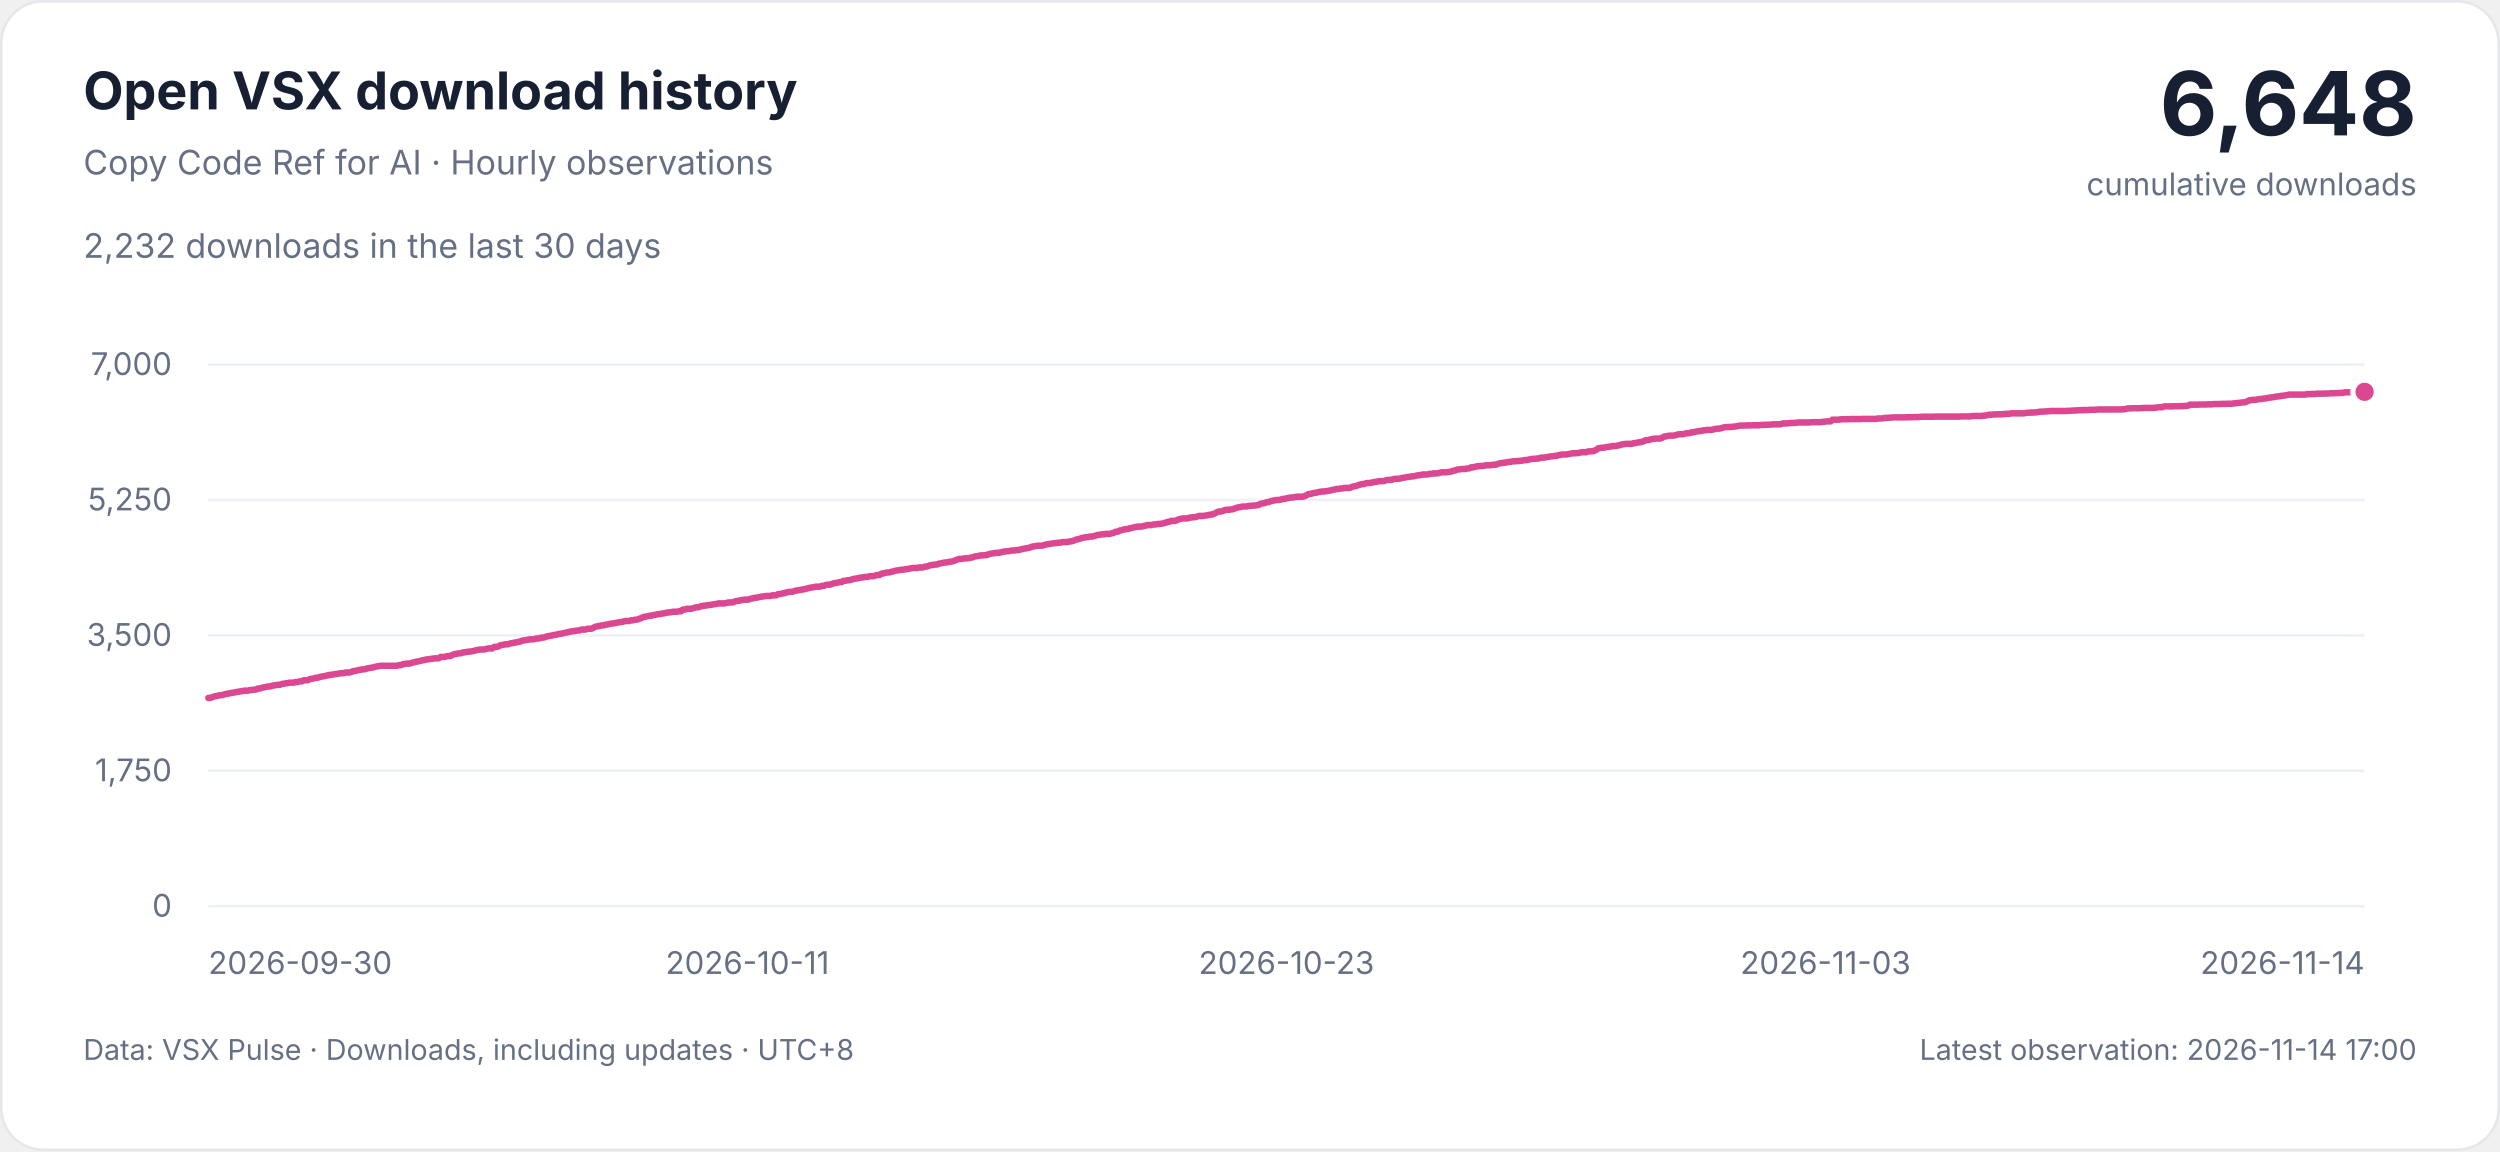
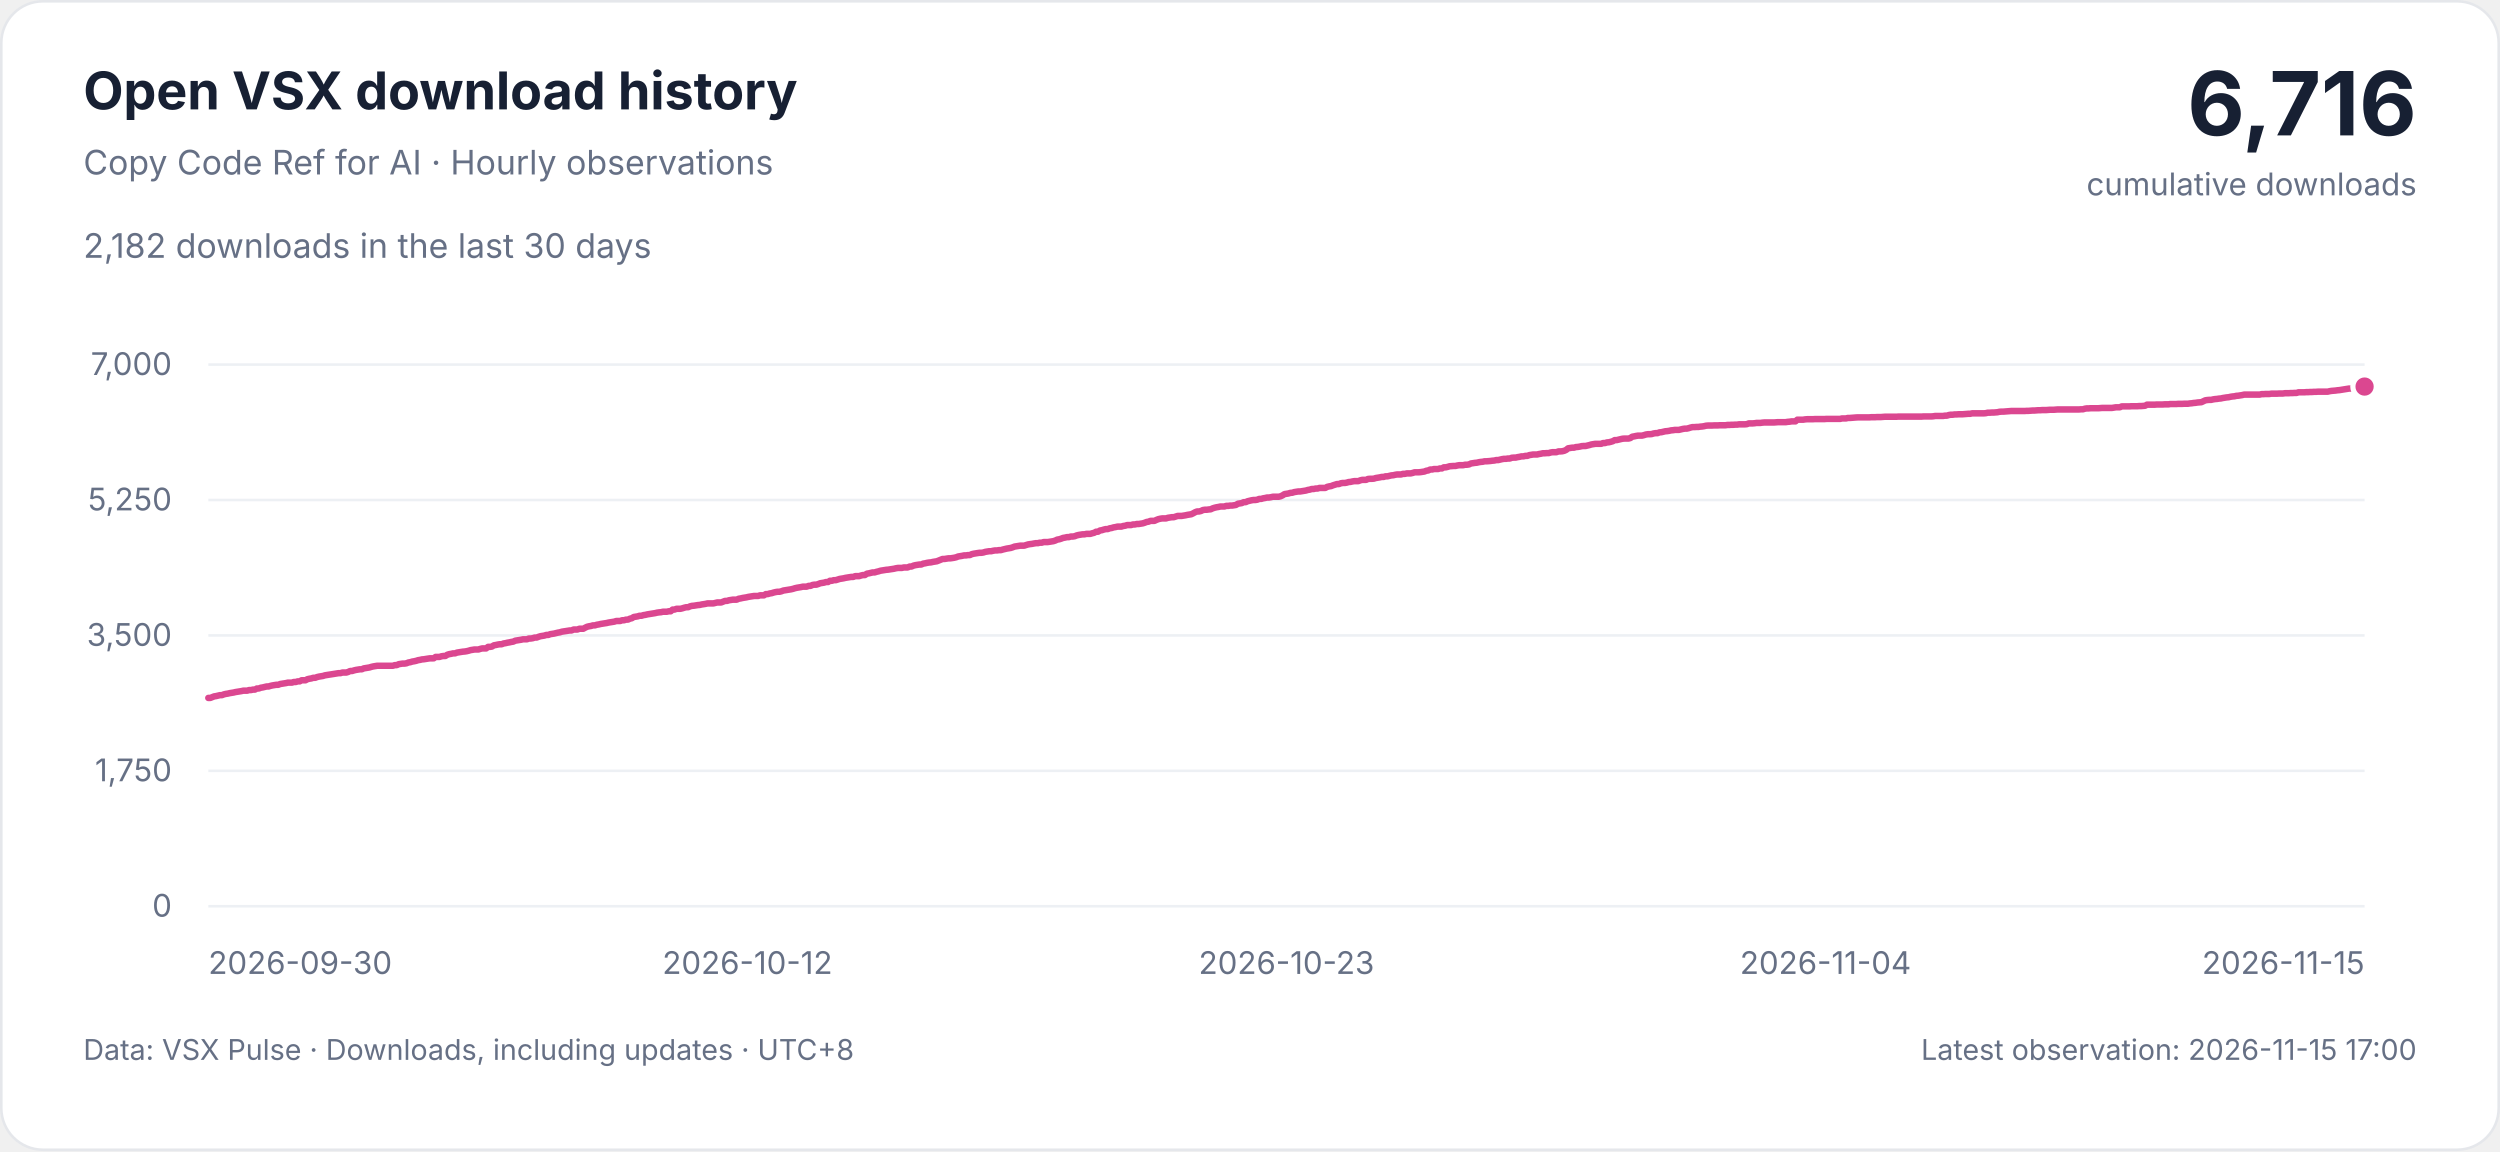
<svg xmlns="http://www.w3.org/2000/svg" width="960" height="442" viewBox="0 0 960 442" role="img" aria-labelledby="title description">
  <style>
    svg { font-family: -apple-system, BlinkMacSystemFont, 'Segoe UI', sans-serif; }
    .background { fill: #ffffff; stroke: #e5e7eb; }
    .heading, .total { fill: #172033; }
    .muted, .tick { fill: #667085; }
    .grid { stroke: #edf0f4; stroke-width: 1; }
    .curve { fill: none; stroke: #db4790; stroke-width: 2.5; stroke-linejoin: round; stroke-linecap: round; }
    .point { fill: #db4790; stroke: #ffffff; stroke-width: 2; }
    .tick { font-size: 12px; font-variant-numeric: tabular-nums; }
    @media (prefers-color-scheme: dark) {
      .background { fill: #0d1117; stroke: #30363d; }
      .heading, .total { fill: #e6edf3; }
      .muted, .tick { fill: #9da7b3; }
      .grid { stroke: #222b36; }
      .curve { stroke: #f477b6; }
      .point { fill: #f477b6; stroke: #0d1117; }
    }
  </style>
  <rect class="background" x="0.5" y="0.5" width="959" height="441" rx="16" />
  <text class="heading" x="32" y="42" font-size="20" font-weight="650">Open VSX download history</text>
  <text class="muted" x="32" y="67" font-size="13">Copy Code Ref for AI · Hourly observations</text>
-   <text class="muted" x="32" y="99" font-size="13">2,232 downloads in the last 30 days</text>
-   <text class="total" x="928" y="52" text-anchor="end" font-size="34" font-weight="700">6,648</text>
+   <text class="muted" x="32" y="99" font-size="13">2,182 downloads in the last 30 days</text>
+   <text class="total" x="928" y="52" text-anchor="end" font-size="34" font-weight="700">6,716</text>
  <text class="muted" x="928" y="75" text-anchor="end" font-size="12">cumulative downloads</text>
  <g>
    <line class="grid" x1="80" x2="908" y1="348" y2="348" />
    <text class="tick" x="66" y="352" text-anchor="end">0</text>
    <line class="grid" x1="80" x2="908" y1="296" y2="296" />
    <text class="tick" x="66" y="300" text-anchor="end">1,750</text>
    <line class="grid" x1="80" x2="908" y1="244" y2="244" />
    <text class="tick" x="66" y="248" text-anchor="end">3,500</text>
    <line class="grid" x1="80" x2="908" y1="192" y2="192" />
    <text class="tick" x="66" y="196" text-anchor="end">5,250</text>
    <line class="grid" x1="80" x2="908" y1="140" y2="140" />
    <text class="tick" x="66" y="144" text-anchor="end">7,000</text>
    <text class="tick" x="80" y="374" text-anchor="start">2026-09-30</text>
-     <text class="tick" x="287" y="374" text-anchor="middle">2026-10-11</text>
+     <text class="tick" x="287" y="374" text-anchor="middle">2026-10-12</text>
    <text class="tick" x="494" y="374" text-anchor="middle">2026-10-23</text>
-     <text class="tick" x="701" y="374" text-anchor="middle">2026-11-03</text>
-     <text class="tick" x="908" y="374" text-anchor="end">2026-11-14</text>
-     <path class="curve" d="M80.00,268.01 L80.76,268.01 L81.52,267.71 L82.29,267.41 L83.05,267.30 L83.81,267.12 L84.57,266.94 L85.34,266.94 L86.10,266.64 L86.86,266.46 L87.62,266.35 L88.39,266.17 L89.15,266.05 L89.91,265.93 L90.67,265.75 L91.44,265.63 L92.20,265.51 L92.96,265.39 L93.72,265.22 L94.49,265.22 L95.25,265.22 L96.01,264.98 L96.77,264.98 L97.54,264.80 L98.30,264.80 L99.06,264.38 L99.82,264.38 L100.59,264.09 L101.35,263.97 L102.11,263.79 L102.87,263.61 L103.64,263.61 L104.40,263.37 L105.16,263.20 L105.92,263.08 L106.69,262.96 L107.45,262.96 L108.21,262.66 L108.97,262.54 L109.73,262.42 L110.50,262.30 L111.26,262.13 L112.02,262.13 L112.78,262.13 L113.55,261.89 L114.31,261.89 L115.07,261.65 L115.83,261.65 L116.60,261.23 L117.36,261.23 L118.12,261.23 L118.88,260.82 L119.65,260.64 L120.41,260.52 L121.17,260.28 L121.93,260.28 L122.70,259.99 L123.46,259.81 L124.22,259.69 L124.98,259.57 L125.75,259.33 L126.51,259.21 L127.27,259.09 L128.03,258.98 L128.80,258.86 L129.56,258.74 L130.32,258.62 L131.08,258.50 L131.85,258.50 L132.61,258.26 L133.37,258.26 L134.13,258.26 L134.90,258.03 L135.66,257.67 L136.42,257.67 L137.18,257.43 L137.94,257.25 L138.71,257.13 L139.47,257.01 L140.23,257.01 L140.99,256.66 L141.76,256.54 L142.52,256.42 L143.28,256.30 L144.04,256.06 L144.81,255.89 L145.57,255.77 L146.33,255.65 L147.09,255.65 L147.86,255.65 L148.62,255.65 L149.38,255.65 L150.14,255.65 L150.91,255.65 L151.67,255.65 L152.43,255.65 L153.19,255.41 L153.96,255.41 L154.72,255.05 L155.48,254.93 L156.24,254.82 L157.01,254.82 L157.77,254.70 L158.53,254.40 L159.29,254.28 L160.06,254.04 L160.82,253.92 L161.58,253.75 L162.34,253.51 L163.10,253.39 L163.87,253.21 L164.63,253.15 L165.39,253.03 L166.15,252.91 L166.92,252.80 L167.68,252.80 L168.44,252.80 L169.20,252.26 L169.97,252.26 L170.73,252.26 L171.49,252.02 L172.25,251.90 L173.02,251.90 L173.78,251.43 L174.54,251.19 L175.30,251.07 L176.07,250.89 L176.83,250.89 L177.59,250.60 L178.35,250.48 L179.12,250.36 L179.88,250.24 L180.64,250.18 L181.40,250.06 L182.17,249.88 L182.93,249.65 L183.69,249.53 L184.45,249.41 L185.22,249.41 L185.98,249.41 L186.74,249.17 L187.50,248.99 L188.27,248.99 L189.03,248.99 L189.79,248.40 L190.55,248.40 L191.31,248.28 L192.08,247.80 L192.84,247.68 L193.60,247.51 L194.36,247.39 L195.13,247.39 L195.89,247.09 L196.65,246.97 L197.41,246.79 L198.18,246.67 L198.94,246.50 L199.70,246.38 L200.46,246.02 L201.23,245.90 L201.99,245.78 L202.75,245.66 L203.51,245.49 L204.28,245.49 L205.04,245.49 L205.80,245.19 L206.56,245.19 L207.33,245.07 L208.09,244.83 L208.85,244.83 L209.61,244.53 L210.38,244.30 L211.14,244.18 L211.90,244.06 L212.66,243.82 L213.43,243.82 L214.19,243.52 L214.95,243.41 L215.71,243.29 L216.48,243.11 L217.24,242.93 L218.00,242.81 L218.76,242.57 L219.52,242.45 L220.29,242.34 L221.05,242.22 L221.81,242.10 L222.57,242.10 L223.34,241.74 L224.10,241.74 L224.86,241.74 L225.62,241.44 L226.39,241.44 L227.15,241.44 L227.91,241.03 L228.67,240.67 L229.44,240.49 L230.20,240.37 L230.96,240.14 L231.72,240.14 L232.49,239.90 L233.25,239.78 L234.01,239.60 L234.77,239.48 L235.54,239.36 L236.30,239.25 L237.06,239.07 L237.82,238.95 L238.59,238.83 L239.35,238.71 L240.11,238.47 L240.87,238.47 L241.64,238.47 L242.40,238.18 L243.16,238.18 L243.92,237.94 L244.69,237.94 L245.45,237.58 L246.21,237.40 L246.97,236.93 L247.73,236.81 L248.50,236.69 L249.26,236.45 L250.02,236.45 L250.78,236.21 L251.55,236.10 L252.31,235.92 L253.07,235.80 L253.83,235.68 L254.60,235.56 L255.36,235.44 L256.12,235.26 L256.88,235.15 L257.65,235.09 L258.41,234.91 L259.17,234.91 L259.93,234.91 L260.70,234.73 L261.46,234.73 L262.22,234.08 L262.98,234.08 L263.75,233.78 L264.51,233.78 L265.27,233.78 L266.03,233.60 L266.80,233.36 L267.56,233.18 L268.32,233.18 L269.08,232.83 L269.85,232.65 L270.61,232.59 L271.37,232.47 L272.13,232.35 L272.90,232.29 L273.66,232.11 L274.42,232.00 L275.18,231.88 L275.94,231.70 L276.71,231.70 L277.47,231.70 L278.23,231.70 L278.99,231.52 L279.76,231.34 L280.52,231.34 L281.28,231.34 L282.04,231.04 L282.81,230.75 L283.57,230.75 L284.33,230.51 L285.09,230.39 L285.86,230.27 L286.62,230.27 L287.38,230.27 L288.14,229.92 L288.91,229.80 L289.67,229.62 L290.43,229.50 L291.19,229.38 L291.96,229.20 L292.72,229.08 L293.48,228.96 L294.24,228.85 L295.01,228.85 L295.77,228.85 L296.53,228.61 L297.29,228.61 L298.06,228.61 L298.82,228.13 L299.58,228.13 L300.34,227.89 L301.10,227.78 L301.87,227.54 L302.63,227.36 L303.39,227.24 L304.15,227.24 L304.92,227.06 L305.68,226.77 L306.44,226.65 L307.20,226.53 L307.97,226.41 L308.73,226.29 L309.49,226.11 L310.25,225.87 L311.02,225.70 L311.78,225.58 L312.54,225.46 L313.30,225.28 L314.07,225.28 L314.83,225.28 L315.59,224.98 L316.35,224.98 L317.12,224.63 L317.88,224.51 L318.64,224.51 L319.40,224.27 L320.17,223.97 L320.93,223.85 L321.69,223.73 L322.45,223.50 L323.22,223.50 L323.98,223.02 L324.74,223.02 L325.50,222.78 L326.27,222.78 L327.03,222.55 L327.79,222.31 L328.55,222.19 L329.31,222.07 L330.08,221.89 L330.84,221.77 L331.60,221.65 L332.36,221.54 L333.13,221.54 L333.89,221.24 L334.65,221.24 L335.41,221.24 L336.18,221.00 L336.94,220.82 L337.70,220.82 L338.46,220.29 L339.23,220.17 L339.99,219.99 L340.75,219.81 L341.51,219.81 L342.28,219.57 L343.04,219.40 L343.80,219.16 L344.56,219.04 L345.33,218.92 L346.09,218.80 L346.85,218.74 L347.61,218.62 L348.38,218.51 L349.14,218.39 L349.90,218.21 L350.66,218.09 L351.43,218.09 L352.19,218.09 L352.95,217.91 L353.71,217.91 L354.48,217.91 L355.24,217.55 L356.00,217.55 L356.76,217.20 L357.52,217.02 L358.29,216.90 L359.05,216.78 L359.81,216.78 L360.57,216.43 L361.34,216.31 L362.10,216.13 L362.86,216.01 L363.62,215.95 L364.39,215.77 L365.15,215.65 L365.91,215.53 L366.67,215.24 L367.44,214.94 L368.20,214.64 L368.96,214.64 L369.72,214.52 L370.49,214.40 L371.25,214.40 L372.01,214.29 L372.77,214.17 L373.54,213.99 L374.30,213.69 L375.06,213.57 L375.82,213.45 L376.59,213.28 L377.35,213.28 L378.11,213.16 L378.87,213.16 L379.64,212.80 L380.40,212.62 L381.16,212.50 L381.92,212.38 L382.69,212.27 L383.45,212.27 L384.21,212.15 L384.97,211.91 L385.73,211.79 L386.50,211.67 L387.26,211.67 L388.02,211.49 L388.78,211.37 L389.55,211.37 L390.31,211.25 L391.07,211.25 L391.83,211.02 L392.60,210.84 L393.36,210.66 L394.12,210.54 L394.88,210.42 L395.65,210.19 L396.41,209.89 L397.17,209.77 L397.93,209.65 L398.70,209.53 L399.46,209.53 L400.22,209.53 L400.98,209.29 L401.75,209.06 L402.51,208.94 L403.27,208.85 L404.03,208.70 L404.80,208.58 L405.56,208.58 L406.32,208.40 L407.08,208.40 L407.85,208.16 L408.61,208.16 L409.37,208.16 L410.13,208.05 L410.90,207.93 L411.66,207.81 L412.42,207.57 L413.18,207.21 L413.94,207.09 L414.71,206.86 L415.47,206.56 L416.23,206.44 L416.99,206.26 L417.76,206.26 L418.52,206.03 L419.28,206.03 L420.04,205.91 L420.81,205.61 L421.57,205.43 L422.33,205.31 L423.09,205.19 L423.86,205.19 L424.62,205.01 L425.38,205.01 L426.14,205.01 L426.91,204.78 L427.67,204.60 L428.43,204.18 L429.19,204.18 L429.96,203.71 L430.72,203.59 L431.48,203.35 L432.24,203.17 L433.01,203.17 L433.77,202.88 L434.53,202.76 L435.29,202.52 L436.06,202.40 L436.82,202.22 L437.58,202.22 L438.34,202.22 L439.10,201.98 L439.87,201.87 L440.63,201.63 L441.39,201.63 L442.15,201.63 L442.92,201.39 L443.68,201.39 L444.44,201.21 L445.20,201.21 L445.97,201.09 L446.73,200.97 L447.49,200.74 L448.25,200.44 L449.02,200.32 L449.78,200.02 L450.54,200.02 L451.30,200.02 L452.07,199.67 L452.83,199.37 L453.59,199.19 L454.35,199.07 L455.12,199.07 L455.88,199.07 L456.64,198.83 L457.40,198.72 L458.17,198.60 L458.93,198.60 L459.69,198.36 L460.45,198.12 L461.22,198.12 L461.98,198.12 L462.74,198.00 L463.50,197.88 L464.27,197.71 L465.03,197.59 L465.79,197.47 L466.55,197.11 L467.31,196.69 L468.08,196.40 L468.84,196.40 L469.60,196.22 L470.36,195.86 L471.13,195.74 L471.89,195.74 L472.65,195.63 L473.41,195.57 L474.18,195.21 L474.94,194.97 L475.70,194.79 L476.46,194.67 L477.23,194.50 L477.99,194.50 L478.75,194.50 L479.51,194.26 L480.28,194.26 L481.04,194.14 L481.80,194.14 L482.56,194.02 L483.33,193.90 L484.09,193.43 L484.85,193.31 L485.61,193.19 L486.38,192.83 L487.14,192.83 L487.90,192.48 L488.66,192.30 L489.43,192.12 L490.19,192.00 L490.95,192.00 L491.71,191.88 L492.48,191.58 L493.24,191.58 L494.00,191.35 L494.76,191.23 L495.52,191.05 L496.29,191.05 L497.05,190.93 L497.81,190.75 L498.57,190.75 L499.34,190.75 L500.10,190.75 L500.86,190.57 L501.62,190.22 L502.39,189.74 L503.15,189.62 L503.91,189.50 L504.67,189.27 L505.44,189.21 L506.20,188.97 L506.96,188.85 L507.72,188.73 L508.49,188.73 L509.25,188.61 L510.01,188.49 L510.77,188.37 L511.54,188.14 L512.30,188.02 L513.06,187.78 L513.82,187.78 L514.59,187.60 L515.35,187.60 L516.11,187.36 L516.87,187.36 L517.64,187.36 L518.40,187.36 L519.16,186.95 L519.92,186.77 L520.69,186.65 L521.45,186.35 L522.21,186.12 L522.97,185.88 L523.73,185.88 L524.50,185.58 L525.26,185.46 L526.02,185.46 L526.78,185.34 L527.55,185.11 L528.31,185.05 L529.07,184.87 L529.83,184.75 L530.60,184.75 L531.36,184.75 L532.12,184.45 L532.88,184.27 L533.65,184.27 L534.41,184.27 L535.17,183.92 L535.93,183.86 L536.70,183.86 L537.46,183.80 L538.22,183.56 L538.98,183.44 L539.75,183.32 L540.51,183.15 L541.27,183.15 L542.03,182.91 L542.80,182.91 L543.56,182.73 L544.32,182.55 L545.08,182.49 L545.85,182.31 L546.61,182.19 L547.37,182.19 L548.13,182.19 L548.90,181.96 L549.66,181.96 L550.42,181.78 L551.18,181.78 L551.94,181.78 L552.71,181.60 L553.47,181.36 L554.23,181.36 L554.99,181.36 L555.76,181.30 L556.52,181.18 L557.28,181.07 L558.04,180.77 L558.81,180.65 L559.57,180.29 L560.33,180.29 L561.09,180.11 L561.86,180.11 L562.62,180.11 L563.38,179.88 L564.14,179.88 L564.91,179.46 L565.67,179.46 L566.43,179.28 L567.19,179.04 L567.96,178.99 L568.72,178.93 L569.48,178.93 L570.24,178.75 L571.01,178.63 L571.77,178.63 L572.53,178.63 L573.29,178.45 L574.06,178.45 L574.82,178.33 L575.58,177.97 L576.34,177.86 L577.10,177.74 L577.87,177.68 L578.63,177.50 L579.39,177.38 L580.15,177.32 L580.92,177.14 L581.68,177.14 L582.44,177.08 L583.20,177.02 L583.97,176.91 L584.73,176.85 L585.49,176.67 L586.25,176.67 L587.02,176.49 L587.78,176.31 L588.54,176.19 L589.30,176.19 L590.07,176.07 L590.83,176.07 L591.59,175.78 L592.35,175.72 L593.12,175.72 L593.88,175.54 L594.64,175.42 L595.40,175.24 L596.17,175.24 L596.93,175.06 L597.69,175.06 L598.45,174.77 L599.22,174.65 L599.98,174.53 L600.74,174.53 L601.50,174.53 L602.27,174.35 L603.03,174.23 L603.79,174.05 L604.55,174.05 L605.31,173.99 L606.08,173.99 L606.84,173.76 L607.60,173.64 L608.36,173.64 L609.13,173.64 L609.89,173.34 L610.65,173.34 L611.41,173.28 L612.18,173.10 L612.94,172.75 L613.70,172.15 L614.46,172.03 L615.23,171.91 L615.99,171.91 L616.75,171.68 L617.51,171.62 L618.28,171.50 L619.04,171.32 L619.80,171.26 L620.56,171.26 L621.33,171.08 L622.09,170.90 L622.85,170.67 L623.61,170.55 L624.38,170.43 L625.14,170.43 L625.90,170.43 L626.66,170.43 L627.43,170.13 L628.19,170.13 L628.95,169.89 L629.71,169.83 L630.48,169.65 L631.24,169.42 L632.00,169.00 L632.76,169.00 L633.52,168.82 L634.29,168.64 L635.05,168.47 L635.81,168.41 L636.57,168.41 L637.34,168.41 L638.10,168.23 L638.86,167.69 L639.62,167.57 L640.39,167.40 L641.15,167.28 L641.91,167.28 L642.67,167.28 L643.44,167.10 L644.20,166.86 L644.96,166.74 L645.72,166.74 L646.49,166.68 L647.25,166.45 L648.01,166.33 L648.77,166.33 L649.54,166.03 L650.30,165.97 L651.06,165.79 L651.82,165.61 L652.59,165.55 L653.35,165.44 L654.11,165.26 L654.87,165.20 L655.64,165.08 L656.40,165.08 L657.16,165.08 L657.92,164.90 L658.69,164.72 L659.45,164.60 L660.21,164.60 L660.97,164.43 L661.73,164.19 L662.50,164.01 L663.26,164.01 L664.02,163.95 L664.78,163.95 L665.55,163.83 L666.31,163.77 L667.07,163.65 L667.83,163.47 L668.60,163.41 L669.36,163.41 L670.12,163.41 L670.88,163.36 L671.65,163.36 L672.41,163.36 L673.17,163.30 L673.93,163.30 L674.70,163.30 L675.46,163.30 L676.22,163.18 L676.98,163.18 L677.75,163.12 L678.51,163.12 L679.27,163.06 L680.03,163.06 L680.80,162.94 L681.56,162.94 L682.32,162.94 L683.08,162.94 L683.85,162.88 L684.61,162.58 L685.37,162.58 L686.13,162.58 L686.90,162.52 L687.66,162.40 L688.42,162.40 L689.18,162.40 L689.94,162.29 L690.71,162.23 L691.47,162.23 L692.23,162.23 L692.99,162.23 L693.76,162.23 L694.52,162.23 L695.28,162.17 L696.04,162.11 L696.81,162.11 L697.57,162.11 L698.33,162.11 L699.09,162.11 L699.86,161.99 L700.62,161.93 L701.38,161.81 L702.14,161.81 L702.91,161.81 L703.67,161.16 L704.43,161.16 L705.19,161.16 L705.96,161.16 L706.72,161.04 L707.48,160.98 L708.24,160.98 L709.01,160.98 L709.77,160.98 L710.53,160.92 L711.29,160.92 L712.06,160.92 L712.82,160.92 L713.58,160.92 L714.34,160.92 L715.10,160.86 L715.87,160.86 L716.63,160.86 L717.39,160.86 L718.15,160.86 L718.92,160.86 L719.68,160.86 L720.44,160.86 L721.20,160.68 L721.97,160.68 L722.73,160.68 L723.49,160.50 L724.25,160.50 L725.02,160.44 L725.78,160.38 L726.54,160.32 L727.30,160.27 L728.07,160.27 L728.83,160.27 L729.59,160.27 L730.35,160.27 L731.12,160.27 L731.88,160.27 L732.64,160.21 L733.40,160.21 L734.17,160.21 L734.93,160.15 L735.69,160.15 L736.45,160.15 L737.22,160.09 L737.98,160.03 L738.74,160.03 L739.50,160.03 L740.27,160.03 L741.03,160.03 L741.79,160.03 L742.55,160.03 L743.31,159.97 L744.08,159.97 L744.84,159.97 L745.60,159.97 L746.36,159.97 L747.13,159.97 L747.89,159.97 L748.65,159.97 L749.41,159.97 L750.18,159.97 L750.94,159.97 L751.70,159.97 L752.46,159.97 L753.23,159.91 L753.99,159.91 L754.75,159.91 L755.51,159.91 L756.28,159.91 L757.04,159.85 L757.80,159.73 L758.56,159.73 L759.33,159.73 L760.09,159.73 L760.85,159.73 L761.61,159.61 L762.38,159.61 L763.14,159.37 L763.90,159.25 L764.66,159.25 L765.43,159.14 L766.19,159.14 L766.95,159.08 L767.71,159.08 L768.48,159.08 L769.24,159.02 L770.00,158.96 L770.76,158.90 L771.52,158.90 L772.29,158.72 L773.05,158.72 L773.81,158.72 L774.57,158.72 L775.34,158.72 L776.10,158.72 L776.86,158.72 L777.62,158.66 L778.39,158.48 L779.15,158.48 L779.91,158.42 L780.67,158.42 L781.44,158.36 L782.20,158.30 L782.96,158.13 L783.72,158.07 L784.49,158.07 L785.25,158.01 L786.01,157.95 L786.77,157.89 L787.54,157.83 L788.30,157.83 L789.06,157.83 L789.82,157.83 L790.59,157.83 L791.35,157.83 L792.11,157.83 L792.87,157.83 L793.64,157.77 L794.40,157.77 L795.16,157.71 L795.92,157.65 L796.69,157.65 L797.45,157.59 L798.21,157.53 L798.97,157.53 L799.73,157.47 L800.50,157.47 L801.26,157.47 L802.02,157.41 L802.78,157.35 L803.55,157.35 L804.31,157.35 L805.07,157.29 L805.83,157.23 L806.60,157.23 L807.36,157.23 L808.12,157.23 L808.88,157.23 L809.65,157.23 L810.41,157.23 L811.17,157.23 L811.93,157.23 L812.70,157.23 L813.46,157.23 L814.22,157.23 L814.98,157.17 L815.75,157.17 L816.51,156.94 L817.27,156.82 L818.03,156.82 L818.80,156.76 L819.56,156.76 L820.32,156.76 L821.08,156.76 L821.85,156.76 L822.61,156.70 L823.37,156.64 L824.13,156.64 L824.90,156.64 L825.66,156.64 L826.42,156.64 L827.18,156.64 L827.94,156.52 L828.71,156.40 L829.47,156.40 L830.23,156.40 L830.99,156.05 L831.76,156.05 L832.52,156.05 L833.28,156.05 L834.04,156.05 L834.81,155.99 L835.57,155.99 L836.33,155.99 L837.09,155.99 L837.86,155.93 L838.62,155.93 L839.38,155.87 L840.14,155.81 L840.91,155.39 L841.67,155.39 L842.43,155.39 L843.19,155.39 L843.96,155.39 L844.72,155.33 L845.48,155.33 L846.24,155.33 L847.01,155.33 L847.77,155.27 L848.53,155.27 L849.29,155.27 L850.06,155.15 L850.82,155.15 L851.58,155.15 L852.34,155.15 L853.10,155.09 L853.87,155.09 L854.63,155.09 L855.39,155.04 L856.15,155.04 L856.92,155.04 L857.68,154.92 L858.44,154.86 L859.20,154.74 L859.97,154.68 L860.73,154.56 L861.49,154.50 L862.25,154.44 L863.02,154.08 L863.78,153.73 L864.54,153.61 L865.30,153.55 L866.07,153.55 L866.83,153.37 L867.59,153.25 L868.35,153.19 L869.12,153.07 L869.88,153.01 L870.64,152.84 L871.40,152.72 L872.17,152.60 L872.93,152.54 L873.69,152.36 L874.45,152.24 L875.22,152.18 L875.98,152.00 L876.74,151.95 L877.50,151.83 L878.27,151.71 L879.03,151.53 L879.79,151.53 L880.55,151.53 L881.31,151.53 L882.08,151.53 L882.84,151.53 L883.60,151.53 L884.36,151.53 L885.13,151.53 L885.89,151.35 L886.65,151.35 L887.41,151.29 L888.18,151.29 L888.94,151.29 L889.70,151.17 L890.46,151.17 L891.23,151.17 L891.99,151.17 L892.75,151.11 L893.51,151.11 L894.28,151.11 L895.04,150.99 L895.80,150.99 L896.56,150.99 L897.33,150.93 L898.09,150.93 L898.85,150.88 L899.61,150.88 L900.38,150.64 L901.14,150.64 L901.90,150.64 L902.66,150.64 L903.43,150.58 L904.19,150.58 L904.95,150.52 L905.71,150.52 L906.48,150.46 L907.24,150.46 L908.00,150.46" />
-     <circle class="point" cx="908.00" cy="150.46" r="4.5" />
+     <text class="tick" x="701" y="374" text-anchor="middle">2026-11-04</text>
+     <text class="tick" x="908" y="374" text-anchor="end">2026-11-15</text>
+     <path class="curve" d="M80.00,268.01 L80.75,268.01 L81.49,267.71 L82.24,267.41 L82.98,267.30 L83.73,267.12 L84.48,266.94 L85.22,266.94 L85.97,266.64 L86.71,266.46 L87.46,266.35 L88.21,266.17 L88.95,266.05 L89.70,265.93 L90.44,265.75 L91.19,265.63 L91.94,265.51 L92.68,265.39 L93.43,265.22 L94.17,265.22 L94.92,265.22 L95.66,264.98 L96.41,264.98 L97.16,264.80 L97.90,264.80 L98.65,264.38 L99.39,264.38 L100.14,264.09 L100.89,263.97 L101.63,263.79 L102.38,263.61 L103.12,263.61 L103.87,263.37 L104.62,263.20 L105.36,263.08 L106.11,262.96 L106.85,262.96 L107.60,262.66 L108.35,262.54 L109.09,262.42 L109.84,262.30 L110.58,262.13 L111.33,262.13 L112.08,262.13 L112.82,261.89 L113.57,261.89 L114.31,261.65 L115.06,261.65 L115.81,261.23 L116.55,261.23 L117.30,261.23 L118.04,260.82 L118.79,260.64 L119.54,260.52 L120.28,260.28 L121.03,260.28 L121.77,259.99 L122.52,259.81 L123.26,259.69 L124.01,259.57 L124.76,259.33 L125.50,259.21 L126.25,259.09 L126.99,258.98 L127.74,258.86 L128.49,258.74 L129.23,258.62 L129.98,258.50 L130.72,258.50 L131.47,258.26 L132.22,258.26 L132.96,258.26 L133.71,258.03 L134.45,257.67 L135.20,257.67 L135.95,257.43 L136.69,257.25 L137.44,257.13 L138.18,257.01 L138.93,257.01 L139.68,256.66 L140.42,256.54 L141.17,256.42 L141.91,256.30 L142.66,256.06 L143.41,255.89 L144.15,255.77 L144.90,255.65 L145.64,255.65 L146.39,255.65 L147.14,255.65 L147.88,255.65 L148.63,255.65 L149.37,255.65 L150.12,255.65 L150.86,255.65 L151.61,255.41 L152.36,255.41 L153.10,255.05 L153.85,254.93 L154.59,254.82 L155.34,254.82 L156.09,254.70 L156.83,254.40 L157.58,254.28 L158.32,254.04 L159.07,253.92 L159.82,253.75 L160.56,253.51 L161.31,253.39 L162.05,253.21 L162.80,253.15 L163.55,253.03 L164.29,252.91 L165.04,252.80 L165.78,252.80 L166.53,252.80 L167.28,252.26 L168.02,252.26 L168.77,252.26 L169.51,252.02 L170.26,251.90 L171.01,251.90 L171.75,251.43 L172.50,251.19 L173.24,251.07 L173.99,250.89 L174.74,250.89 L175.48,250.60 L176.23,250.48 L176.97,250.36 L177.72,250.24 L178.46,250.18 L179.21,250.06 L179.96,249.88 L180.70,249.65 L181.45,249.53 L182.19,249.41 L182.94,249.41 L183.69,249.41 L184.43,249.17 L185.18,248.99 L185.92,248.99 L186.67,248.99 L187.42,248.40 L188.16,248.40 L188.91,248.28 L189.65,247.80 L190.40,247.68 L191.15,247.51 L191.89,247.39 L192.64,247.39 L193.38,247.09 L194.13,246.97 L194.88,246.79 L195.62,246.67 L196.37,246.50 L197.11,246.38 L197.86,246.02 L198.61,245.90 L199.35,245.78 L200.10,245.66 L200.84,245.49 L201.59,245.49 L202.34,245.49 L203.08,245.19 L203.83,245.19 L204.57,245.07 L205.32,244.83 L206.06,244.83 L206.81,244.53 L207.56,244.30 L208.30,244.18 L209.05,244.06 L209.79,243.82 L210.54,243.82 L211.29,243.52 L212.03,243.41 L212.78,243.29 L213.52,243.11 L214.27,242.93 L215.02,242.81 L215.76,242.57 L216.51,242.45 L217.25,242.34 L218.00,242.22 L218.75,242.10 L219.49,242.10 L220.24,241.74 L220.98,241.74 L221.73,241.74 L222.48,241.44 L223.22,241.44 L223.97,241.44 L224.71,241.03 L225.46,240.67 L226.21,240.49 L226.95,240.37 L227.70,240.14 L228.44,240.14 L229.19,239.90 L229.94,239.78 L230.68,239.60 L231.43,239.48 L232.17,239.36 L232.92,239.25 L233.66,239.07 L234.41,238.95 L235.16,238.83 L235.90,238.71 L236.65,238.47 L237.39,238.47 L238.14,238.47 L238.89,238.18 L239.63,238.18 L240.38,237.94 L241.12,237.94 L241.87,237.58 L242.62,237.40 L243.36,236.93 L244.11,236.81 L244.85,236.69 L245.60,236.45 L246.35,236.45 L247.09,236.21 L247.84,236.10 L248.58,235.92 L249.33,235.80 L250.08,235.68 L250.82,235.56 L251.57,235.44 L252.31,235.26 L253.06,235.15 L253.81,235.09 L254.55,234.91 L255.30,234.91 L256.04,234.91 L256.79,234.73 L257.54,234.73 L258.28,234.08 L259.03,234.08 L259.77,233.78 L260.52,233.78 L261.26,233.78 L262.01,233.60 L262.76,233.36 L263.50,233.18 L264.25,233.18 L264.99,232.83 L265.74,232.65 L266.49,232.59 L267.23,232.47 L267.98,232.35 L268.72,232.29 L269.47,232.11 L270.22,232.00 L270.96,231.88 L271.71,231.70 L272.45,231.70 L273.20,231.70 L273.95,231.70 L274.69,231.52 L275.44,231.34 L276.18,231.34 L276.93,231.34 L277.68,231.04 L278.42,230.75 L279.17,230.75 L279.91,230.51 L280.66,230.39 L281.41,230.27 L282.15,230.27 L282.90,230.27 L283.64,229.92 L284.39,229.80 L285.14,229.62 L285.88,229.50 L286.63,229.38 L287.37,229.20 L288.12,229.08 L288.86,228.96 L289.61,228.85 L290.36,228.85 L291.10,228.85 L291.85,228.61 L292.59,228.61 L293.34,228.61 L294.09,228.13 L294.83,228.13 L295.58,227.89 L296.32,227.78 L297.07,227.54 L297.82,227.36 L298.56,227.24 L299.31,227.24 L300.05,227.06 L300.80,226.77 L301.55,226.65 L302.29,226.53 L303.04,226.41 L303.78,226.29 L304.53,226.11 L305.28,225.87 L306.02,225.70 L306.77,225.58 L307.51,225.46 L308.26,225.28 L309.01,225.28 L309.75,225.28 L310.50,224.98 L311.24,224.98 L311.99,224.63 L312.74,224.51 L313.48,224.51 L314.23,224.27 L314.97,223.97 L315.72,223.85 L316.46,223.73 L317.21,223.50 L317.96,223.50 L318.70,223.02 L319.45,223.02 L320.19,222.78 L320.94,222.78 L321.69,222.55 L322.43,222.31 L323.18,222.19 L323.92,222.07 L324.67,221.89 L325.42,221.77 L326.16,221.65 L326.91,221.54 L327.65,221.54 L328.40,221.24 L329.15,221.24 L329.89,221.24 L330.64,221.00 L331.38,220.82 L332.13,220.82 L332.88,220.29 L333.62,220.17 L334.37,219.99 L335.11,219.81 L335.86,219.81 L336.61,219.57 L337.35,219.40 L338.10,219.16 L338.84,219.04 L339.59,218.92 L340.34,218.80 L341.08,218.74 L341.83,218.62 L342.57,218.51 L343.32,218.39 L344.06,218.21 L344.81,218.09 L345.56,218.09 L346.30,218.09 L347.05,217.91 L347.79,217.91 L348.54,217.91 L349.29,217.55 L350.03,217.55 L350.78,217.20 L351.52,217.02 L352.27,216.90 L353.02,216.78 L353.76,216.78 L354.51,216.43 L355.25,216.31 L356.00,216.13 L356.75,216.01 L357.49,215.95 L358.24,215.77 L358.98,215.65 L359.73,215.53 L360.48,215.24 L361.22,214.94 L361.97,214.64 L362.71,214.64 L363.46,214.52 L364.21,214.40 L364.95,214.40 L365.70,214.29 L366.44,214.17 L367.19,213.99 L367.94,213.69 L368.68,213.57 L369.43,213.45 L370.17,213.28 L370.92,213.28 L371.66,213.16 L372.41,213.16 L373.16,212.80 L373.90,212.62 L374.65,212.50 L375.39,212.38 L376.14,212.27 L376.89,212.27 L377.63,212.15 L378.38,211.91 L379.12,211.79 L379.87,211.67 L380.62,211.67 L381.36,211.49 L382.11,211.37 L382.85,211.37 L383.60,211.25 L384.35,211.25 L385.09,211.02 L385.84,210.84 L386.58,210.66 L387.33,210.54 L388.08,210.42 L388.82,210.19 L389.57,209.89 L390.31,209.77 L391.06,209.65 L391.81,209.53 L392.55,209.53 L393.30,209.53 L394.04,209.29 L394.79,209.06 L395.54,208.94 L396.28,208.85 L397.03,208.70 L397.77,208.58 L398.52,208.58 L399.26,208.40 L400.01,208.40 L400.76,208.16 L401.50,208.16 L402.25,208.16 L402.99,208.05 L403.74,207.93 L404.49,207.81 L405.23,207.57 L405.98,207.21 L406.72,207.09 L407.47,206.86 L408.22,206.56 L408.96,206.44 L409.71,206.26 L410.45,206.26 L411.20,206.03 L411.95,206.03 L412.69,205.91 L413.44,205.61 L414.18,205.43 L414.93,205.31 L415.68,205.19 L416.42,205.19 L417.17,205.01 L417.91,205.01 L418.66,205.01 L419.41,204.78 L420.15,204.60 L420.90,204.18 L421.64,204.18 L422.39,203.71 L423.14,203.59 L423.88,203.35 L424.63,203.17 L425.37,203.17 L426.12,202.88 L426.86,202.76 L427.61,202.52 L428.36,202.40 L429.10,202.22 L429.85,202.22 L430.59,202.22 L431.34,201.98 L432.09,201.87 L432.83,201.63 L433.58,201.63 L434.32,201.63 L435.07,201.39 L435.82,201.39 L436.56,201.21 L437.31,201.21 L438.05,201.09 L438.80,200.97 L439.55,200.74 L440.29,200.44 L441.04,200.32 L441.78,200.02 L442.53,200.02 L443.28,200.02 L444.02,199.67 L444.77,199.37 L445.51,199.19 L446.26,199.07 L447.01,199.07 L447.75,199.07 L448.50,198.83 L449.24,198.72 L449.99,198.60 L450.74,198.60 L451.48,198.36 L452.23,198.12 L452.97,198.12 L453.72,198.12 L454.46,198.00 L455.21,197.88 L455.96,197.71 L456.70,197.59 L457.45,197.47 L458.19,197.11 L458.94,196.69 L459.69,196.40 L460.43,196.40 L461.18,196.22 L461.92,195.86 L462.67,195.74 L463.42,195.74 L464.16,195.63 L464.91,195.57 L465.65,195.21 L466.40,194.97 L467.15,194.79 L467.89,194.67 L468.64,194.50 L469.38,194.50 L470.13,194.50 L470.88,194.26 L471.62,194.26 L472.37,194.14 L473.11,194.14 L473.86,194.02 L474.61,193.90 L475.35,193.43 L476.10,193.31 L476.84,193.19 L477.59,192.83 L478.34,192.83 L479.08,192.48 L479.83,192.30 L480.57,192.12 L481.32,192.00 L482.06,192.00 L482.81,191.88 L483.56,191.58 L484.30,191.58 L485.05,191.35 L485.79,191.23 L486.54,191.05 L487.29,191.05 L488.03,190.93 L488.78,190.75 L489.52,190.75 L490.27,190.75 L491.02,190.75 L491.76,190.57 L492.51,190.22 L493.25,189.74 L494.00,189.62 L494.75,189.50 L495.49,189.27 L496.24,189.21 L496.98,188.97 L497.73,188.85 L498.48,188.73 L499.22,188.73 L499.97,188.61 L500.71,188.49 L501.46,188.37 L502.21,188.14 L502.95,188.02 L503.70,187.78 L504.44,187.78 L505.19,187.60 L505.94,187.60 L506.68,187.36 L507.43,187.36 L508.17,187.36 L508.92,187.36 L509.66,186.95 L510.41,186.77 L511.16,186.65 L511.90,186.35 L512.65,186.12 L513.39,185.88 L514.14,185.88 L514.89,185.58 L515.63,185.46 L516.38,185.46 L517.12,185.34 L517.87,185.11 L518.62,185.05 L519.36,184.87 L520.11,184.75 L520.85,184.75 L521.60,184.75 L522.35,184.45 L523.09,184.27 L523.84,184.27 L524.58,184.27 L525.33,183.92 L526.08,183.86 L526.82,183.86 L527.57,183.80 L528.31,183.56 L529.06,183.44 L529.81,183.32 L530.55,183.15 L531.30,183.15 L532.04,182.91 L532.79,182.91 L533.54,182.73 L534.28,182.55 L535.03,182.49 L535.77,182.31 L536.52,182.19 L537.26,182.19 L538.01,182.19 L538.76,181.96 L539.50,181.96 L540.25,181.78 L540.99,181.78 L541.74,181.78 L542.49,181.60 L543.23,181.36 L543.98,181.36 L544.72,181.36 L545.47,181.30 L546.22,181.18 L546.96,181.07 L547.71,180.77 L548.45,180.65 L549.20,180.29 L549.95,180.29 L550.69,180.11 L551.44,180.11 L552.18,180.11 L552.93,179.88 L553.68,179.88 L554.42,179.46 L555.17,179.46 L555.91,179.28 L556.66,179.04 L557.41,178.99 L558.15,178.93 L558.90,178.93 L559.64,178.75 L560.39,178.63 L561.14,178.63 L561.88,178.63 L562.63,178.45 L563.37,178.45 L564.12,178.33 L564.86,177.97 L565.61,177.86 L566.36,177.74 L567.10,177.68 L567.85,177.50 L568.59,177.38 L569.34,177.32 L570.09,177.14 L570.83,177.14 L571.58,177.08 L572.32,177.02 L573.07,176.91 L573.82,176.85 L574.56,176.67 L575.31,176.67 L576.05,176.49 L576.80,176.31 L577.55,176.19 L578.29,176.19 L579.04,176.07 L579.78,176.07 L580.53,175.78 L581.28,175.72 L582.02,175.72 L582.77,175.54 L583.51,175.42 L584.26,175.24 L585.01,175.24 L585.75,175.06 L586.50,175.06 L587.24,174.77 L587.99,174.65 L588.74,174.53 L589.48,174.53 L590.23,174.53 L590.97,174.35 L591.72,174.23 L592.46,174.05 L593.21,174.05 L593.96,173.99 L594.70,173.99 L595.45,173.76 L596.19,173.64 L596.94,173.64 L597.69,173.64 L598.43,173.34 L599.18,173.34 L599.92,173.28 L600.67,173.10 L601.42,172.75 L602.16,172.15 L602.91,172.03 L603.65,171.91 L604.40,171.91 L605.15,171.68 L605.89,171.62 L606.64,171.50 L607.38,171.32 L608.13,171.26 L608.88,171.26 L609.62,171.08 L610.37,170.90 L611.11,170.67 L611.86,170.55 L612.61,170.43 L613.35,170.43 L614.10,170.43 L614.84,170.43 L615.59,170.13 L616.34,170.13 L617.08,169.89 L617.83,169.83 L618.57,169.65 L619.32,169.42 L620.06,169.00 L620.81,169.00 L621.56,168.82 L622.30,168.64 L623.05,168.47 L623.79,168.41 L624.54,168.41 L625.29,168.41 L626.03,168.23 L626.78,167.69 L627.52,167.57 L628.27,167.40 L629.02,167.28 L629.76,167.28 L630.51,167.28 L631.25,167.10 L632.00,166.86 L632.75,166.74 L633.49,166.74 L634.24,166.68 L634.98,166.45 L635.73,166.33 L636.48,166.33 L637.22,166.03 L637.97,165.97 L638.71,165.79 L639.46,165.61 L640.21,165.55 L640.95,165.44 L641.70,165.26 L642.44,165.20 L643.19,165.08 L643.94,165.08 L644.68,165.08 L645.43,164.90 L646.17,164.72 L646.92,164.60 L647.66,164.60 L648.41,164.43 L649.16,164.19 L649.90,164.01 L650.65,164.01 L651.39,163.95 L652.14,163.95 L652.89,163.83 L653.63,163.77 L654.38,163.65 L655.12,163.47 L655.87,163.41 L656.62,163.41 L657.36,163.41 L658.11,163.36 L658.85,163.36 L659.60,163.36 L660.35,163.30 L661.09,163.30 L661.84,163.30 L662.58,163.30 L663.33,163.18 L664.08,163.18 L664.82,163.12 L665.57,163.12 L666.31,163.06 L667.06,163.06 L667.81,162.94 L668.55,162.94 L669.30,162.94 L670.04,162.94 L670.79,162.88 L671.54,162.58 L672.28,162.58 L673.03,162.58 L673.77,162.52 L674.52,162.40 L675.26,162.40 L676.01,162.40 L676.76,162.29 L677.50,162.23 L678.25,162.23 L678.99,162.23 L679.74,162.23 L680.49,162.23 L681.23,162.23 L681.98,162.17 L682.72,162.11 L683.47,162.11 L684.22,162.11 L684.96,162.11 L685.71,162.11 L686.45,161.99 L687.20,161.93 L687.95,161.81 L688.69,161.81 L689.44,161.81 L690.18,161.16 L690.93,161.16 L691.68,161.16 L692.42,161.16 L693.17,161.04 L693.91,160.98 L694.66,160.98 L695.41,160.98 L696.15,160.98 L696.90,160.92 L697.64,160.92 L698.39,160.92 L699.14,160.92 L699.88,160.92 L700.63,160.92 L701.37,160.86 L702.12,160.86 L702.86,160.86 L703.61,160.86 L704.36,160.86 L705.10,160.86 L705.85,160.86 L706.59,160.86 L707.34,160.68 L708.09,160.68 L708.83,160.68 L709.58,160.50 L710.32,160.50 L711.07,160.44 L711.82,160.38 L712.56,160.32 L713.31,160.27 L714.05,160.27 L714.80,160.27 L715.55,160.27 L716.29,160.27 L717.04,160.27 L717.78,160.27 L718.53,160.21 L719.28,160.21 L720.02,160.21 L720.77,160.15 L721.51,160.15 L722.26,160.15 L723.01,160.09 L723.75,160.03 L724.50,160.03 L725.24,160.03 L725.99,160.03 L726.74,160.03 L727.48,160.03 L728.23,160.03 L728.97,159.97 L729.72,159.97 L730.46,159.97 L731.21,159.97 L731.96,159.97 L732.70,159.97 L733.45,159.97 L734.19,159.97 L734.94,159.97 L735.69,159.97 L736.43,159.97 L737.18,159.97 L737.92,159.97 L738.67,159.91 L739.42,159.91 L740.16,159.91 L740.91,159.91 L741.65,159.91 L742.40,159.85 L743.15,159.73 L743.89,159.73 L744.64,159.73 L745.38,159.73 L746.13,159.73 L746.88,159.61 L747.62,159.61 L748.37,159.37 L749.11,159.25 L749.86,159.25 L750.61,159.14 L751.35,159.14 L752.10,159.08 L752.84,159.08 L753.59,159.08 L754.34,159.02 L755.08,158.96 L755.83,158.90 L756.57,158.90 L757.32,158.72 L758.06,158.72 L758.81,158.72 L759.56,158.72 L760.30,158.72 L761.05,158.72 L761.79,158.72 L762.54,158.66 L763.29,158.48 L764.03,158.48 L764.78,158.42 L765.52,158.42 L766.27,158.36 L767.02,158.30 L767.76,158.13 L768.51,158.07 L769.25,158.07 L770.00,158.01 L770.75,157.95 L771.49,157.89 L772.24,157.83 L772.98,157.83 L773.73,157.83 L774.48,157.83 L775.22,157.83 L775.97,157.83 L776.71,157.83 L777.46,157.83 L778.21,157.77 L778.95,157.77 L779.70,157.71 L780.44,157.65 L781.19,157.65 L781.94,157.59 L782.68,157.53 L783.43,157.53 L784.17,157.47 L784.92,157.47 L785.66,157.47 L786.41,157.41 L787.16,157.35 L787.90,157.35 L788.65,157.35 L789.39,157.29 L790.14,157.23 L790.89,157.23 L791.63,157.23 L792.38,157.23 L793.12,157.23 L793.87,157.23 L794.62,157.23 L795.36,157.23 L796.11,157.23 L796.85,157.23 L797.60,157.23 L798.35,157.23 L799.09,157.17 L799.84,157.17 L800.58,156.94 L801.33,156.82 L802.08,156.82 L802.82,156.76 L803.57,156.76 L804.31,156.76 L805.06,156.76 L805.81,156.76 L806.55,156.70 L807.30,156.64 L808.04,156.64 L808.79,156.64 L809.54,156.64 L810.28,156.64 L811.03,156.64 L811.77,156.52 L812.52,156.40 L813.26,156.40 L814.01,156.40 L814.76,156.05 L815.50,156.05 L816.25,156.05 L816.99,156.05 L817.74,156.05 L818.49,155.99 L819.23,155.99 L819.98,155.99 L820.72,155.99 L821.47,155.93 L822.22,155.93 L822.96,155.87 L823.71,155.81 L824.45,155.39 L825.20,155.39 L825.95,155.39 L826.69,155.39 L827.44,155.39 L828.18,155.33 L828.93,155.33 L829.68,155.33 L830.42,155.33 L831.17,155.27 L831.91,155.27 L832.66,155.27 L833.41,155.15 L834.15,155.15 L834.90,155.15 L835.64,155.15 L836.39,155.09 L837.14,155.09 L837.88,155.09 L838.63,155.04 L839.37,155.04 L840.12,155.04 L840.86,154.92 L841.61,154.86 L842.36,154.74 L843.10,154.68 L843.85,154.56 L844.59,154.50 L845.34,154.44 L846.09,154.08 L846.83,153.73 L847.58,153.61 L848.32,153.55 L849.07,153.55 L849.82,153.37 L850.56,153.25 L851.31,153.19 L852.05,153.07 L852.80,153.01 L853.55,152.84 L854.29,152.72 L855.04,152.60 L855.78,152.54 L856.53,152.36 L857.28,152.24 L858.02,152.18 L858.77,152.00 L859.51,151.95 L860.26,151.83 L861.01,151.71 L861.75,151.53 L862.50,151.53 L863.24,151.53 L863.99,151.53 L864.74,151.53 L865.48,151.53 L866.23,151.53 L866.97,151.53 L867.72,151.53 L868.46,151.35 L869.21,151.35 L869.96,151.29 L870.70,151.29 L871.45,151.29 L872.19,151.17 L872.94,151.17 L873.69,151.17 L874.43,151.17 L875.18,151.11 L875.92,151.11 L876.67,151.11 L877.42,150.99 L878.16,150.99 L878.91,150.99 L879.65,150.93 L880.40,150.93 L881.15,150.88 L881.89,150.88 L882.64,150.64 L883.38,150.64 L884.13,150.64 L884.88,150.64 L885.62,150.58 L886.37,150.58 L887.11,150.52 L887.86,150.52 L888.61,150.46 L889.35,150.46 L890.10,150.40 L890.84,150.40 L891.59,150.40 L892.34,150.40 L893.08,150.40 L893.83,150.40 L894.57,150.22 L895.32,150.10 L896.06,150.04 L896.81,149.98 L897.56,149.87 L898.30,149.81 L899.05,149.69 L899.79,149.57 L900.54,149.45 L901.29,149.33 L902.03,149.21 L902.78,149.21 L903.52,149.03 L904.27,149.03 L905.02,149.03 L905.76,148.80 L906.51,148.80 L907.25,148.62 L908.00,148.44" />
+     <circle class="point" cx="908.00" cy="148.44" r="4.5" />
  </g>
  <text class="muted" x="32" y="407" font-size="11">Data: VSX Pulse · Downloads, including updates · UTC+8</text>
-   <text class="muted" x="928" y="407" text-anchor="end" font-size="11">Latest observation: 2026-11-14 17:00</text>
+   <text class="muted" x="928" y="407" text-anchor="end" font-size="11">Latest observation: 2026-11-15 17:00</text>
</svg>
